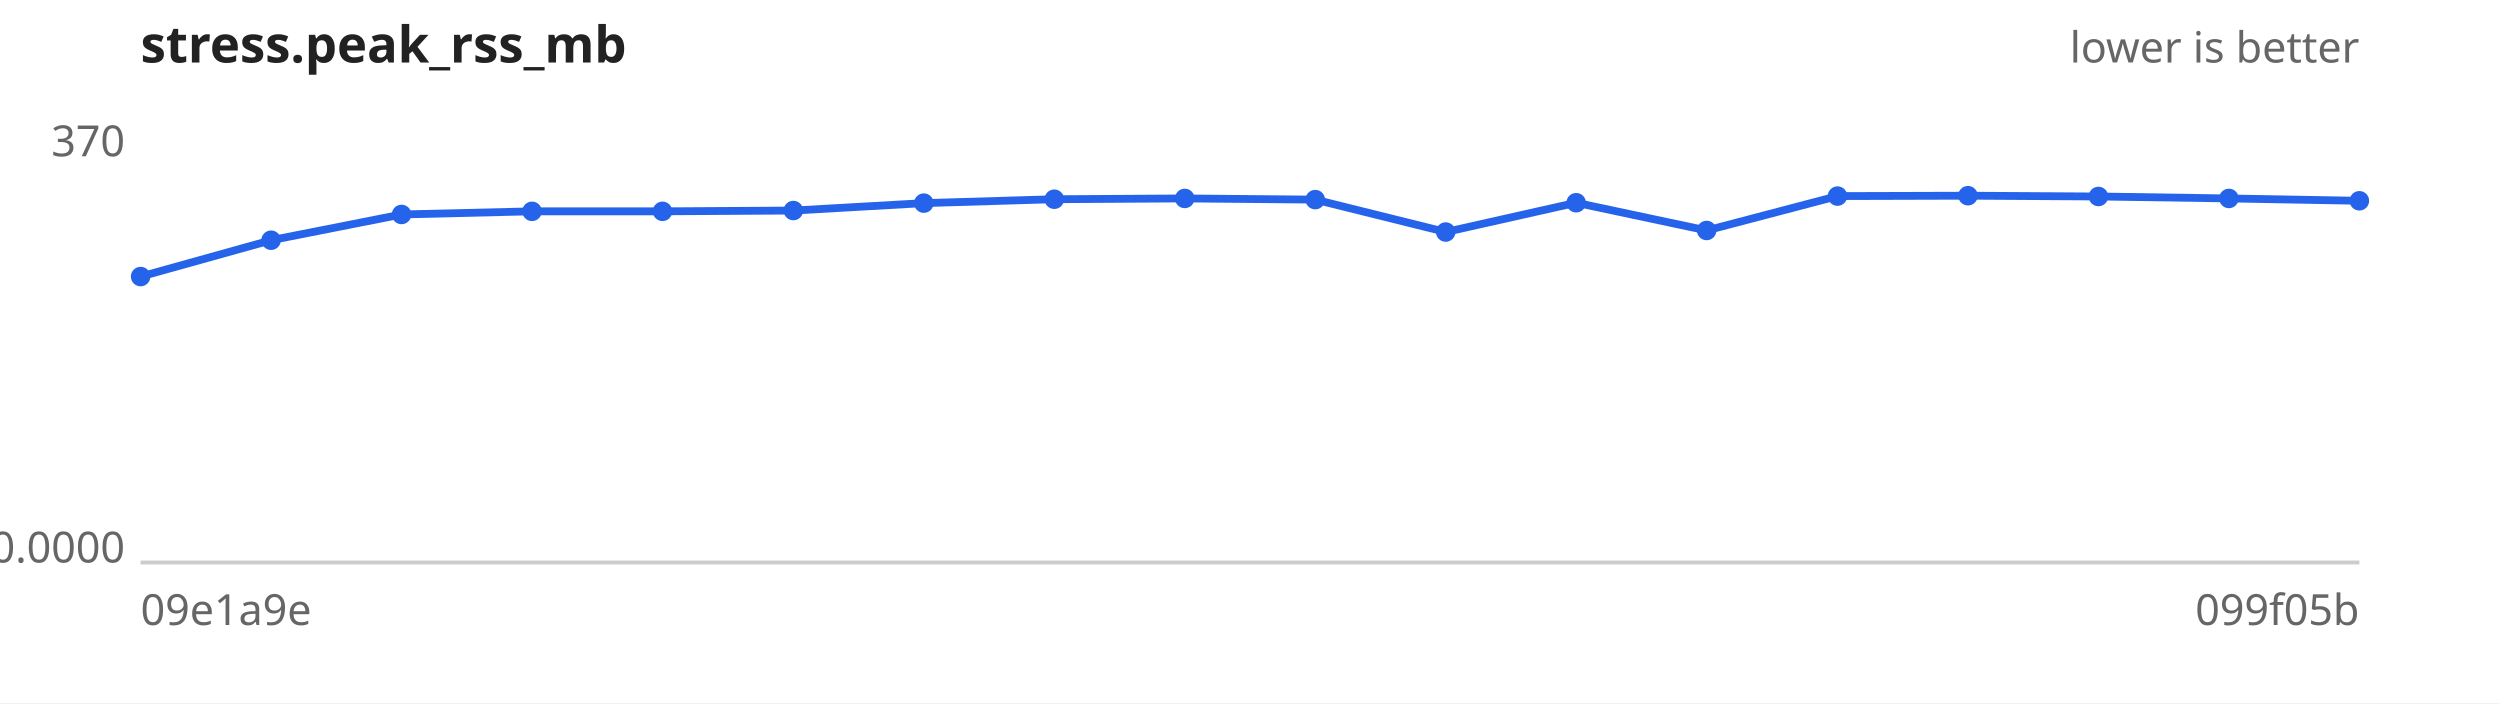
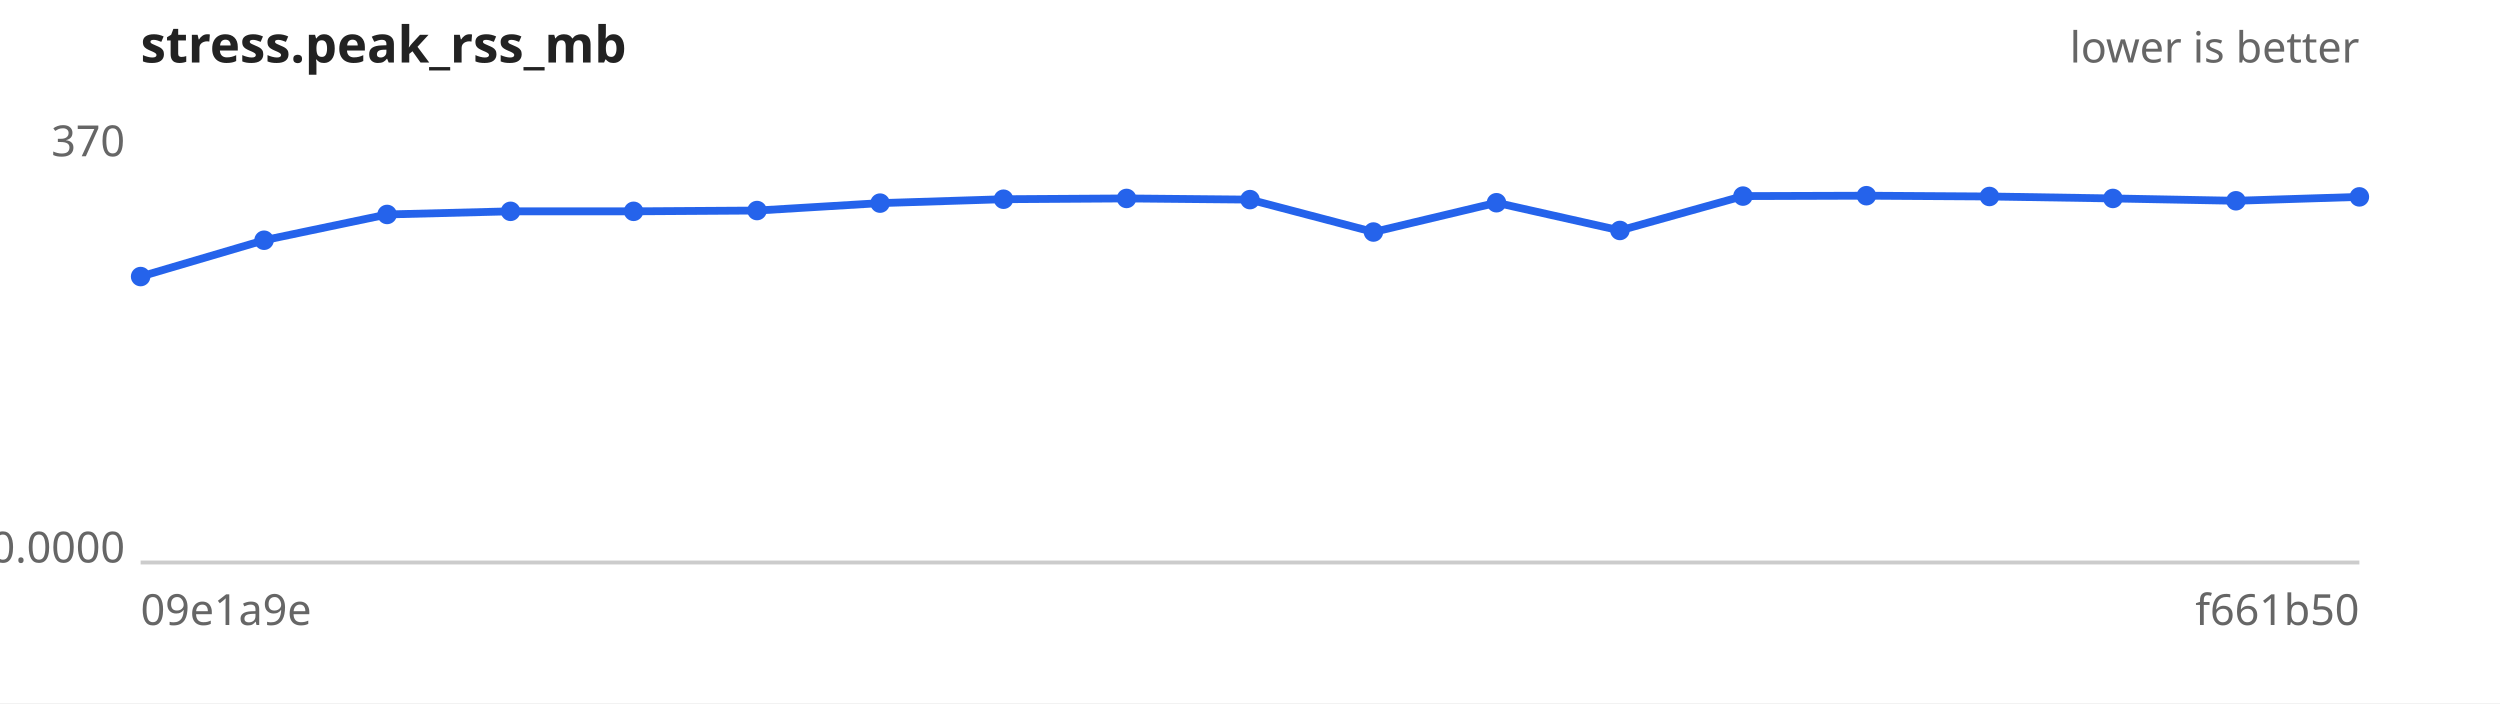
<svg xmlns="http://www.w3.org/2000/svg" width="640" height="180" viewBox="0 0 640 180" font-family="sans-serif" font-size="11">
  <rect width="640" height="180" fill="#ffffff" />
  <text x="36" y="16" font-size="13" font-weight="bold" fill="#222">stress.peak_rss_mb</text>
  <text x="604" y="16" text-anchor="end" fill="#666">lower is better</text>
  <line x1="36" y1="144" x2="604" y2="144" stroke="#ccc" />
  <text x="32" y="40.0" text-anchor="end" fill="#666">370</text>
  <text x="32" y="144.0" text-anchor="end" fill="#666">0.0000</text>
  <text x="36" y="160" fill="#666">09e1a9e</text>
-   <text x="604" y="160" text-anchor="end" fill="#666">099f05b</text>
-   <path d="M36.0,70.8 L69.4,61.5 L102.8,54.9 L136.2,54.1 L169.6,54.1 L203.1,53.9 L236.5,52.0 L269.9,51.0 L303.3,50.8 L336.7,51.1 L370.1,59.4 L403.5,51.9 L436.9,59.0 L470.4,50.2 L503.8,50.1 L537.2,50.3 L570.6,50.8 L604.0,51.4" fill="none" stroke="#2563eb" stroke-width="2" />
+   <text x="604" y="160" text-anchor="end" fill="#666">f661b50</text>
+   <path d="M36.0,70.8 L67.6,61.5 L99.1,54.9 L130.7,54.1 L162.2,54.1 L193.8,53.9 L225.3,52.0 L256.9,51.0 L288.4,50.8 L320.0,51.1 L351.6,59.4 L383.1,51.9 L414.7,59.0 L446.2,50.2 L477.8,50.1 L509.3,50.3 L540.9,50.8 L572.4,51.4 L604.0,50.4" fill="none" stroke="#2563eb" stroke-width="2" />
  <g fill="#2563eb">
    <circle cx="36.0" cy="70.8" r="2.5" />
-     <circle cx="69.4" cy="61.5" r="2.5" />
-     <circle cx="102.8" cy="54.9" r="2.5" />
-     <circle cx="136.2" cy="54.1" r="2.5" />
-     <circle cx="169.6" cy="54.1" r="2.5" />
-     <circle cx="203.1" cy="53.9" r="2.5" />
-     <circle cx="236.5" cy="52.0" r="2.5" />
-     <circle cx="269.9" cy="51.0" r="2.5" />
-     <circle cx="303.3" cy="50.8" r="2.5" />
-     <circle cx="336.7" cy="51.1" r="2.5" />
-     <circle cx="370.1" cy="59.4" r="2.5" />
-     <circle cx="403.5" cy="51.9" r="2.5" />
-     <circle cx="436.9" cy="59.0" r="2.5" />
-     <circle cx="470.4" cy="50.2" r="2.5" />
-     <circle cx="503.8" cy="50.1" r="2.5" />
-     <circle cx="537.2" cy="50.3" r="2.5" />
-     <circle cx="570.6" cy="50.8" r="2.5" />
-     <circle cx="604.0" cy="51.4" r="2.5" />
+     <circle cx="67.6" cy="61.5" r="2.5" />
+     <circle cx="99.1" cy="54.9" r="2.5" />
+     <circle cx="130.7" cy="54.1" r="2.5" />
+     <circle cx="162.2" cy="54.1" r="2.5" />
+     <circle cx="193.8" cy="53.9" r="2.5" />
+     <circle cx="225.3" cy="52.0" r="2.5" />
+     <circle cx="256.9" cy="51.0" r="2.5" />
+     <circle cx="288.4" cy="50.8" r="2.5" />
+     <circle cx="320.0" cy="51.1" r="2.5" />
+     <circle cx="351.6" cy="59.4" r="2.5" />
+     <circle cx="383.1" cy="51.9" r="2.5" />
+     <circle cx="414.7" cy="59.0" r="2.5" />
+     <circle cx="446.2" cy="50.2" r="2.5" />
+     <circle cx="477.8" cy="50.1" r="2.5" />
+     <circle cx="509.3" cy="50.3" r="2.5" />
+     <circle cx="540.9" cy="50.8" r="2.5" />
+     <circle cx="572.4" cy="51.4" r="2.5" />
+     <circle cx="604.0" cy="50.4" r="2.5" />
  </g>
</svg>
